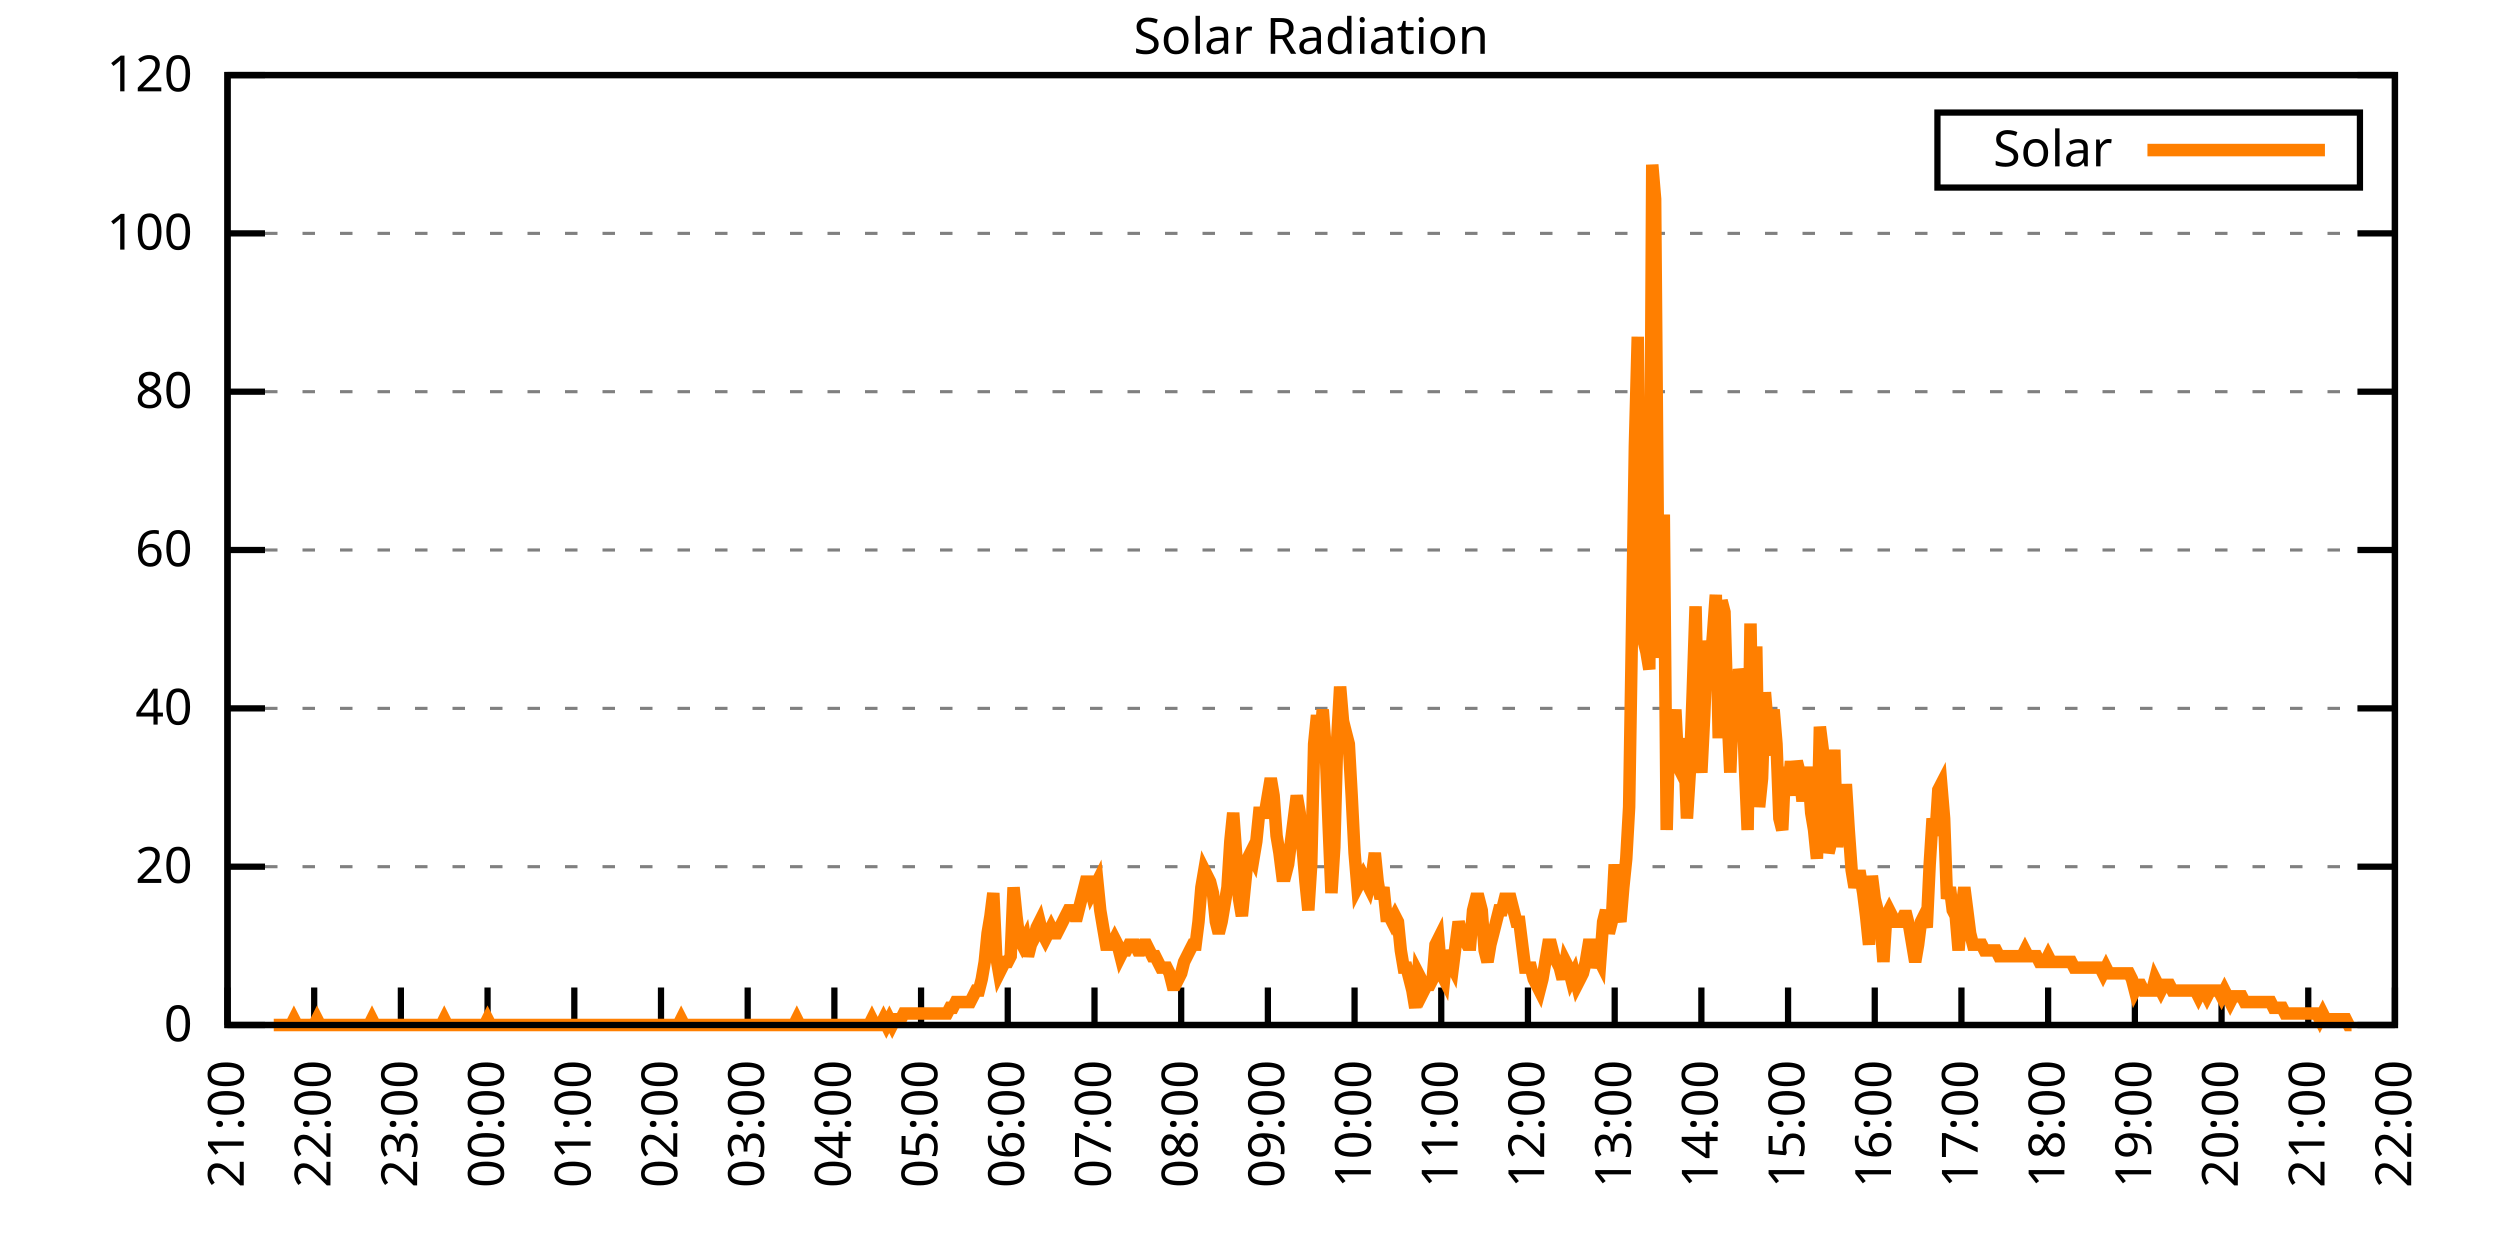
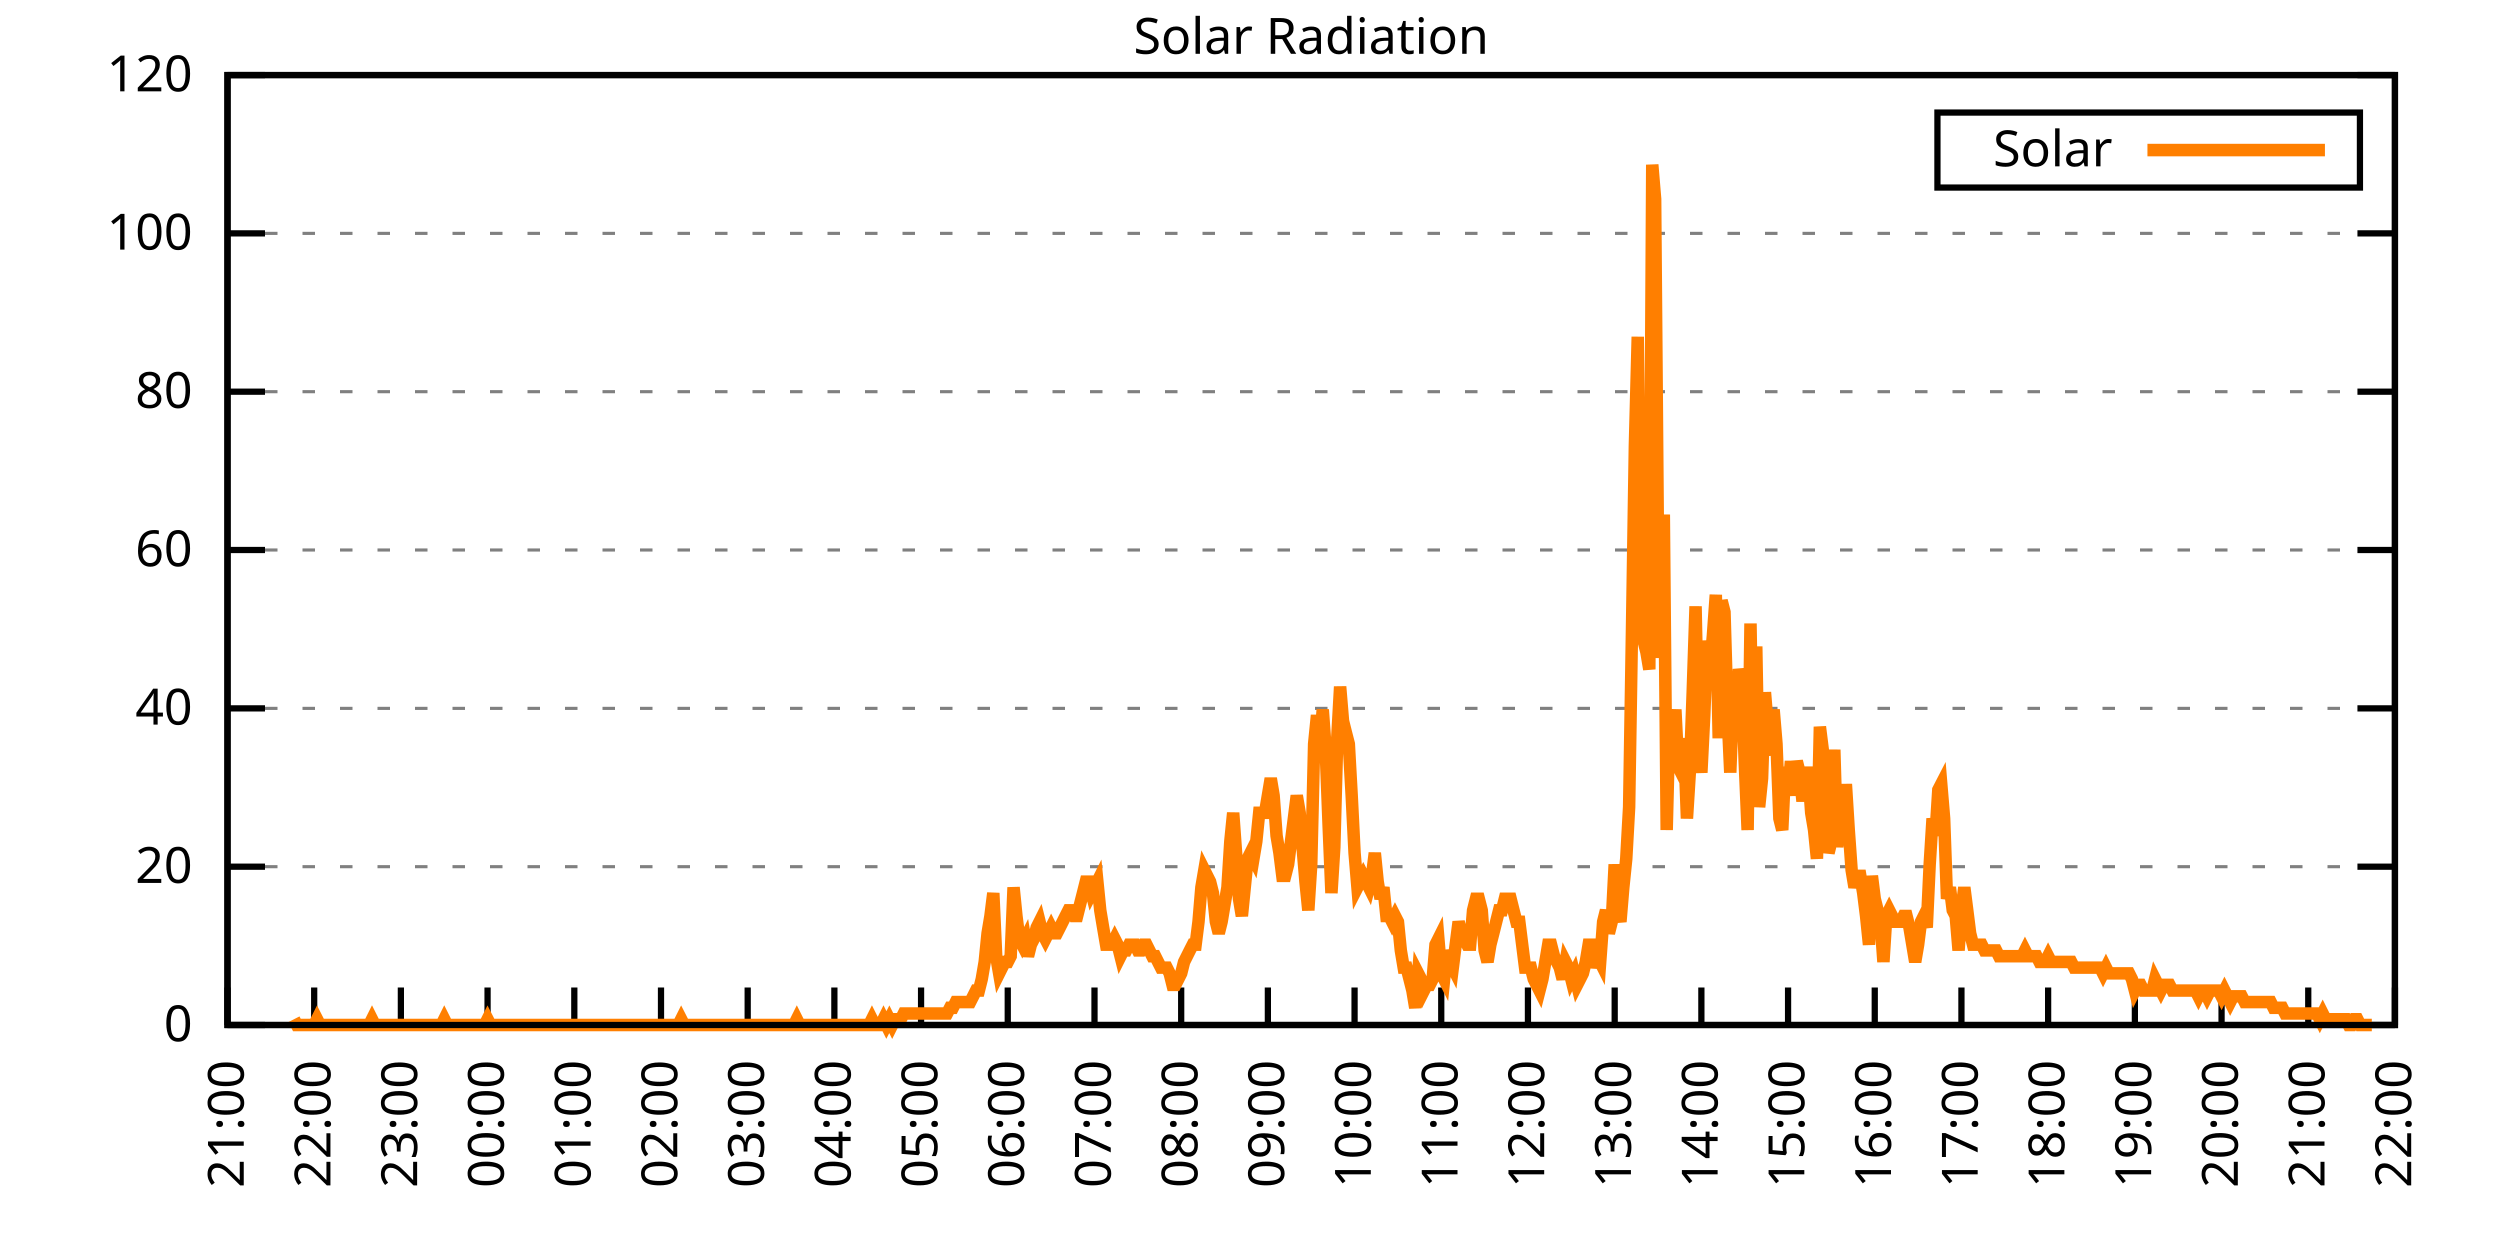
<svg xmlns="http://www.w3.org/2000/svg" xmlns:xlink="http://www.w3.org/1999/xlink" width="400" height="200" viewBox="0 0 400 200">
  <g id="gnuplot_canvas">
    <rect x="0" y="0" width="400" height="200" fill="none" />
    <defs>
      <circle id="gpDot" r="0.5" stroke-width="0.5" stroke="currentColor" />
      <path id="gpPt0" stroke-width="0.333" stroke="currentColor" d="M-1,0 h2 M0,-1 v2" />
      <path id="gpPt1" stroke-width="0.333" stroke="currentColor" d="M-1,-1 L1,1 M1,-1 L-1,1" />
      <path id="gpPt2" stroke-width="0.333" stroke="currentColor" d="M-1,0 L1,0 M0,-1 L0,1 M-1,-1 L1,1 M-1,1 L1,-1" />
      <rect id="gpPt3" stroke-width="0.333" stroke="currentColor" x="-1" y="-1" width="2" height="2" />
      <rect id="gpPt4" stroke-width="0.333" stroke="currentColor" fill="currentColor" x="-1" y="-1" width="2" height="2" />
      <circle id="gpPt5" stroke-width="0.333" stroke="currentColor" cx="0" cy="0" r="1" />
      <use xlink:href="#gpPt5" id="gpPt6" fill="currentColor" stroke="none" />
      <path id="gpPt7" stroke-width="0.333" stroke="currentColor" d="M0,-1.33 L-1.33,0.67 L1.33,0.67 z" />
      <use xlink:href="#gpPt7" id="gpPt8" fill="currentColor" stroke="none" />
      <use xlink:href="#gpPt7" id="gpPt9" stroke="currentColor" transform="rotate(180)" />
      <use xlink:href="#gpPt9" id="gpPt10" fill="currentColor" stroke="none" />
      <use xlink:href="#gpPt3" id="gpPt11" stroke="currentColor" transform="rotate(45)" />
      <use xlink:href="#gpPt11" id="gpPt12" fill="currentColor" stroke="none" />
      <path id="gpPt13" stroke-width="0.333" stroke="currentColor" d="M0,1.330 L1.265,0.411 L0.782,-1.067 L-0.782,-1.076 L-1.265,0.411 z" />
      <use xlink:href="#gpPt13" id="gpPt14" fill="currentColor" stroke="none" />
      <filter id="textbox" filterUnits="objectBoundingBox" x="0" y="0" height="1" width="1">
        <feFlood flood-color="white" flood-opacity="1" result="bgnd" />
        <feComposite in="SourceGraphic" in2="bgnd" operator="atop" />
      </filter>
      <filter id="greybox" filterUnits="objectBoundingBox" x="0" y="0" height="1" width="1">
        <feFlood flood-color="lightgrey" flood-opacity="1" result="grey" />
        <feComposite in="SourceGraphic" in2="grey" operator="atop" />
      </filter>
    </defs>
    <g fill="none" color="white" stroke="currentColor" stroke-width="1.00" stroke-linecap="butt" stroke-linejoin="miter">
</g>
    <g fill="none" color="black" stroke="currentColor" stroke-width="1.00" stroke-linecap="butt" stroke-linejoin="miter">
      <g stroke="none" shape-rendering="crispEdges">
        <polygon fill="rgb(255, 255, 255)" points="36.40,164.00 383.18,164.00 383.18,12.02 36.40,12.02 " />
      </g>
    </g>
    <g fill="none" color="black" stroke="currentColor" stroke-width="1.00" stroke-linecap="butt" stroke-linejoin="miter">
</g>
    <g fill="none" color="black" stroke="black" stroke-width="0.50" stroke-linecap="butt" stroke-linejoin="miter">
</g>
    <g fill="none" color="gray" stroke="currentColor" stroke-width="0.50" stroke-linecap="butt" stroke-linejoin="miter">
      <path stroke="gray" stroke-dasharray="2,4" class="gridline" d="M36.40,164.00 L383.19,164.00  " />
    </g>
    <g fill="none" color="gray" stroke="gray" stroke-width="1.00" stroke-linecap="butt" stroke-linejoin="miter">
</g>
    <g fill="none" color="black" stroke="currentColor" stroke-width="1.00" stroke-linecap="butt" stroke-linejoin="miter">
      <path stroke="black" d="M36.40,164.00 L42.40,164.00 M383.19,164.00 L377.19,164.00  " />
      <g transform="translate(30.80,166.60)" stroke="none" fill="black" font-family="Sans" font-size="8.00" text-anchor="end">
        <text>
          <tspan font-family="Sans"> 0</tspan>
        </text>
      </g>
    </g>
    <g fill="none" color="black" stroke="currentColor" stroke-width="1.00" stroke-linecap="butt" stroke-linejoin="miter">
</g>
    <g fill="none" color="black" stroke="black" stroke-width="0.50" stroke-linecap="butt" stroke-linejoin="miter">
</g>
    <g fill="none" color="gray" stroke="currentColor" stroke-width="0.50" stroke-linecap="butt" stroke-linejoin="miter">
      <path stroke="gray" stroke-dasharray="2,4" class="gridline" d="M36.40,138.67 L383.19,138.67  " />
    </g>
    <g fill="none" color="gray" stroke="gray" stroke-width="1.00" stroke-linecap="butt" stroke-linejoin="miter">
</g>
    <g fill="none" color="black" stroke="currentColor" stroke-width="1.00" stroke-linecap="butt" stroke-linejoin="miter">
      <path stroke="black" d="M36.40,138.67 L42.40,138.67 M383.19,138.67 L377.19,138.67  " />
      <g transform="translate(30.80,141.27)" stroke="none" fill="black" font-family="Sans" font-size="8.00" text-anchor="end">
        <text>
          <tspan font-family="Sans"> 20</tspan>
        </text>
      </g>
    </g>
    <g fill="none" color="black" stroke="currentColor" stroke-width="1.00" stroke-linecap="butt" stroke-linejoin="miter">
</g>
    <g fill="none" color="black" stroke="black" stroke-width="0.50" stroke-linecap="butt" stroke-linejoin="miter">
</g>
    <g fill="none" color="gray" stroke="currentColor" stroke-width="0.50" stroke-linecap="butt" stroke-linejoin="miter">
      <path stroke="gray" stroke-dasharray="2,4" class="gridline" d="M36.40,113.34 L383.19,113.34  " />
    </g>
    <g fill="none" color="gray" stroke="gray" stroke-width="1.00" stroke-linecap="butt" stroke-linejoin="miter">
</g>
    <g fill="none" color="black" stroke="currentColor" stroke-width="1.00" stroke-linecap="butt" stroke-linejoin="miter">
      <path stroke="black" d="M36.40,113.34 L42.40,113.34 M383.19,113.34 L377.19,113.34  " />
      <g transform="translate(30.80,115.94)" stroke="none" fill="black" font-family="Sans" font-size="8.00" text-anchor="end">
        <text>
          <tspan font-family="Sans"> 40</tspan>
        </text>
      </g>
    </g>
    <g fill="none" color="black" stroke="currentColor" stroke-width="1.00" stroke-linecap="butt" stroke-linejoin="miter">
</g>
    <g fill="none" color="black" stroke="black" stroke-width="0.50" stroke-linecap="butt" stroke-linejoin="miter">
</g>
    <g fill="none" color="gray" stroke="currentColor" stroke-width="0.50" stroke-linecap="butt" stroke-linejoin="miter">
      <path stroke="gray" stroke-dasharray="2,4" class="gridline" d="M36.40,88.00 L383.19,88.00  " />
    </g>
    <g fill="none" color="gray" stroke="gray" stroke-width="1.00" stroke-linecap="butt" stroke-linejoin="miter">
</g>
    <g fill="none" color="black" stroke="currentColor" stroke-width="1.00" stroke-linecap="butt" stroke-linejoin="miter">
      <path stroke="black" d="M36.40,88.00 L42.40,88.00 M383.19,88.00 L377.19,88.00  " />
      <g transform="translate(30.80,90.60)" stroke="none" fill="black" font-family="Sans" font-size="8.00" text-anchor="end">
        <text>
          <tspan font-family="Sans"> 60</tspan>
        </text>
      </g>
    </g>
    <g fill="none" color="black" stroke="currentColor" stroke-width="1.00" stroke-linecap="butt" stroke-linejoin="miter">
</g>
    <g fill="none" color="black" stroke="black" stroke-width="0.50" stroke-linecap="butt" stroke-linejoin="miter">
</g>
    <g fill="none" color="gray" stroke="currentColor" stroke-width="0.50" stroke-linecap="butt" stroke-linejoin="miter">
      <path stroke="gray" stroke-dasharray="2,4" class="gridline" d="M36.40,62.67 L383.19,62.67  " />
    </g>
    <g fill="none" color="gray" stroke="gray" stroke-width="1.00" stroke-linecap="butt" stroke-linejoin="miter">
</g>
    <g fill="none" color="black" stroke="currentColor" stroke-width="1.00" stroke-linecap="butt" stroke-linejoin="miter">
      <path stroke="black" d="M36.40,62.67 L42.40,62.67 M383.19,62.67 L377.19,62.67  " />
      <g transform="translate(30.80,65.27)" stroke="none" fill="black" font-family="Sans" font-size="8.00" text-anchor="end">
        <text>
          <tspan font-family="Sans"> 80</tspan>
        </text>
      </g>
    </g>
    <g fill="none" color="black" stroke="currentColor" stroke-width="1.00" stroke-linecap="butt" stroke-linejoin="miter">
</g>
    <g fill="none" color="black" stroke="black" stroke-width="0.50" stroke-linecap="butt" stroke-linejoin="miter">
</g>
    <g fill="none" color="gray" stroke="currentColor" stroke-width="0.50" stroke-linecap="butt" stroke-linejoin="miter">
      <path stroke="gray" stroke-dasharray="2,4" class="gridline" d="M36.40,37.34 L383.19,37.34  " />
    </g>
    <g fill="none" color="gray" stroke="gray" stroke-width="1.00" stroke-linecap="butt" stroke-linejoin="miter">
</g>
    <g fill="none" color="black" stroke="currentColor" stroke-width="1.00" stroke-linecap="butt" stroke-linejoin="miter">
      <path stroke="black" d="M36.40,37.34 L42.40,37.34 M383.19,37.34 L377.19,37.34  " />
      <g transform="translate(30.80,39.94)" stroke="none" fill="black" font-family="Sans" font-size="8.00" text-anchor="end">
        <text>
          <tspan font-family="Sans"> 100</tspan>
        </text>
      </g>
    </g>
    <g fill="none" color="black" stroke="currentColor" stroke-width="1.00" stroke-linecap="butt" stroke-linejoin="miter">
</g>
    <g fill="none" color="black" stroke="black" stroke-width="0.50" stroke-linecap="butt" stroke-linejoin="miter">
</g>
    <g fill="none" color="gray" stroke="currentColor" stroke-width="0.50" stroke-linecap="butt" stroke-linejoin="miter">
      <path stroke="gray" stroke-dasharray="2,4" class="gridline" d="M36.40,12.01 L383.19,12.01  " />
    </g>
    <g fill="none" color="gray" stroke="gray" stroke-width="1.00" stroke-linecap="butt" stroke-linejoin="miter">
</g>
    <g fill="none" color="black" stroke="currentColor" stroke-width="1.00" stroke-linecap="butt" stroke-linejoin="miter">
      <path stroke="black" d="M36.40,12.01 L42.40,12.01 M383.19,12.01 L377.19,12.01  " />
      <g transform="translate(30.80,14.61)" stroke="none" fill="black" font-family="Sans" font-size="8.00" text-anchor="end">
        <text>
          <tspan font-family="Sans"> 120</tspan>
        </text>
      </g>
    </g>
    <g fill="none" color="black" stroke="currentColor" stroke-width="1.00" stroke-linecap="butt" stroke-linejoin="miter">
      <path stroke="black" d="M36.40,164.00 L36.40,158.00  " />
      <g transform="translate(39.00,169.60) rotate(270.00)" stroke="none" fill="black" font-family="Sans" font-size="8.00" text-anchor="end">
        <text>
          <tspan font-family="Sans">21:00</tspan>
        </text>
      </g>
    </g>
    <g fill="none" color="black" stroke="currentColor" stroke-width="1.00" stroke-linecap="butt" stroke-linejoin="miter">
      <path stroke="black" d="M50.27,164.00 L50.27,158.00  " />
      <g transform="translate(52.87,169.60) rotate(270.00)" stroke="none" fill="black" font-family="Sans" font-size="8.00" text-anchor="end">
        <text>
          <tspan font-family="Sans">22:00</tspan>
        </text>
      </g>
    </g>
    <g fill="none" color="black" stroke="currentColor" stroke-width="1.00" stroke-linecap="butt" stroke-linejoin="miter">
      <path stroke="black" d="M64.14,164.00 L64.14,158.00  " />
      <g transform="translate(66.74,169.60) rotate(270.00)" stroke="none" fill="black" font-family="Sans" font-size="8.00" text-anchor="end">
        <text>
          <tspan font-family="Sans">23:00</tspan>
        </text>
      </g>
    </g>
    <g fill="none" color="black" stroke="currentColor" stroke-width="1.00" stroke-linecap="butt" stroke-linejoin="miter">
      <path stroke="black" d="M78.01,164.00 L78.01,158.00  " />
      <g transform="translate(80.61,169.60) rotate(270.00)" stroke="none" fill="black" font-family="Sans" font-size="8.00" text-anchor="end">
        <text>
          <tspan font-family="Sans">00:00</tspan>
        </text>
      </g>
    </g>
    <g fill="none" color="black" stroke="currentColor" stroke-width="1.00" stroke-linecap="butt" stroke-linejoin="miter">
      <path stroke="black" d="M91.89,164.00 L91.89,158.00  " />
      <g transform="translate(94.49,169.60) rotate(270.00)" stroke="none" fill="black" font-family="Sans" font-size="8.00" text-anchor="end">
        <text>
          <tspan font-family="Sans">01:00</tspan>
        </text>
      </g>
    </g>
    <g fill="none" color="black" stroke="currentColor" stroke-width="1.00" stroke-linecap="butt" stroke-linejoin="miter">
      <path stroke="black" d="M105.76,164.00 L105.76,158.00  " />
      <g transform="translate(108.36,169.60) rotate(270.00)" stroke="none" fill="black" font-family="Sans" font-size="8.00" text-anchor="end">
        <text>
          <tspan font-family="Sans">02:00</tspan>
        </text>
      </g>
    </g>
    <g fill="none" color="black" stroke="currentColor" stroke-width="1.00" stroke-linecap="butt" stroke-linejoin="miter">
      <path stroke="black" d="M119.63,164.00 L119.63,158.00  " />
      <g transform="translate(122.23,169.60) rotate(270.00)" stroke="none" fill="black" font-family="Sans" font-size="8.00" text-anchor="end">
        <text>
          <tspan font-family="Sans">03:00</tspan>
        </text>
      </g>
    </g>
    <g fill="none" color="black" stroke="currentColor" stroke-width="1.00" stroke-linecap="butt" stroke-linejoin="miter">
      <path stroke="black" d="M133.50,164.00 L133.50,158.00  " />
      <g transform="translate(136.10,169.60) rotate(270.00)" stroke="none" fill="black" font-family="Sans" font-size="8.00" text-anchor="end">
        <text>
          <tspan font-family="Sans">04:00</tspan>
        </text>
      </g>
    </g>
    <g fill="none" color="black" stroke="currentColor" stroke-width="1.00" stroke-linecap="butt" stroke-linejoin="miter">
      <path stroke="black" d="M147.37,164.00 L147.37,158.00  " />
      <g transform="translate(149.97,169.60) rotate(270.00)" stroke="none" fill="black" font-family="Sans" font-size="8.00" text-anchor="end">
        <text>
          <tspan font-family="Sans">05:00</tspan>
        </text>
      </g>
    </g>
    <g fill="none" color="black" stroke="currentColor" stroke-width="1.00" stroke-linecap="butt" stroke-linejoin="miter">
      <path stroke="black" d="M161.24,164.00 L161.24,158.00  " />
      <g transform="translate(163.84,169.60) rotate(270.00)" stroke="none" fill="black" font-family="Sans" font-size="8.00" text-anchor="end">
        <text>
          <tspan font-family="Sans">06:00</tspan>
        </text>
      </g>
    </g>
    <g fill="none" color="black" stroke="currentColor" stroke-width="1.00" stroke-linecap="butt" stroke-linejoin="miter">
      <path stroke="black" d="M175.12,164.00 L175.12,158.00  " />
      <g transform="translate(177.72,169.60) rotate(270.00)" stroke="none" fill="black" font-family="Sans" font-size="8.00" text-anchor="end">
        <text>
          <tspan font-family="Sans">07:00</tspan>
        </text>
      </g>
    </g>
    <g fill="none" color="black" stroke="currentColor" stroke-width="1.00" stroke-linecap="butt" stroke-linejoin="miter">
      <path stroke="black" d="M188.99,164.00 L188.99,158.00  " />
      <g transform="translate(191.59,169.60) rotate(270.00)" stroke="none" fill="black" font-family="Sans" font-size="8.00" text-anchor="end">
        <text>
          <tspan font-family="Sans">08:00</tspan>
        </text>
      </g>
    </g>
    <g fill="none" color="black" stroke="currentColor" stroke-width="1.00" stroke-linecap="butt" stroke-linejoin="miter">
      <path stroke="black" d="M202.86,164.00 L202.86,158.00  " />
      <g transform="translate(205.46,169.60) rotate(270.00)" stroke="none" fill="black" font-family="Sans" font-size="8.00" text-anchor="end">
        <text>
          <tspan font-family="Sans">09:00</tspan>
        </text>
      </g>
    </g>
    <g fill="none" color="black" stroke="currentColor" stroke-width="1.00" stroke-linecap="butt" stroke-linejoin="miter">
      <path stroke="black" d="M216.73,164.00 L216.73,158.00  " />
      <g transform="translate(219.33,169.60) rotate(270.00)" stroke="none" fill="black" font-family="Sans" font-size="8.00" text-anchor="end">
        <text>
          <tspan font-family="Sans">10:00</tspan>
        </text>
      </g>
    </g>
    <g fill="none" color="black" stroke="currentColor" stroke-width="1.00" stroke-linecap="butt" stroke-linejoin="miter">
      <path stroke="black" d="M230.60,164.00 L230.60,158.00  " />
      <g transform="translate(233.20,169.60) rotate(270.00)" stroke="none" fill="black" font-family="Sans" font-size="8.00" text-anchor="end">
        <text>
          <tspan font-family="Sans">11:00</tspan>
        </text>
      </g>
    </g>
    <g fill="none" color="black" stroke="currentColor" stroke-width="1.00" stroke-linecap="butt" stroke-linejoin="miter">
      <path stroke="black" d="M244.47,164.00 L244.47,158.00  " />
      <g transform="translate(247.07,169.60) rotate(270.00)" stroke="none" fill="black" font-family="Sans" font-size="8.00" text-anchor="end">
        <text>
          <tspan font-family="Sans">12:00</tspan>
        </text>
      </g>
    </g>
    <g fill="none" color="black" stroke="currentColor" stroke-width="1.00" stroke-linecap="butt" stroke-linejoin="miter">
      <path stroke="black" d="M258.35,164.00 L258.35,158.00  " />
      <g transform="translate(260.95,169.60) rotate(270.00)" stroke="none" fill="black" font-family="Sans" font-size="8.00" text-anchor="end">
        <text>
          <tspan font-family="Sans">13:00</tspan>
        </text>
      </g>
    </g>
    <g fill="none" color="black" stroke="currentColor" stroke-width="1.00" stroke-linecap="butt" stroke-linejoin="miter">
      <path stroke="black" d="M272.22,164.00 L272.22,158.00  " />
      <g transform="translate(274.82,169.60) rotate(270.00)" stroke="none" fill="black" font-family="Sans" font-size="8.00" text-anchor="end">
        <text>
          <tspan font-family="Sans">14:00</tspan>
        </text>
      </g>
    </g>
    <g fill="none" color="black" stroke="currentColor" stroke-width="1.00" stroke-linecap="butt" stroke-linejoin="miter">
      <path stroke="black" d="M286.09,164.00 L286.09,158.00  " />
      <g transform="translate(288.69,169.60) rotate(270.00)" stroke="none" fill="black" font-family="Sans" font-size="8.00" text-anchor="end">
        <text>
          <tspan font-family="Sans">15:00</tspan>
        </text>
      </g>
    </g>
    <g fill="none" color="black" stroke="currentColor" stroke-width="1.00" stroke-linecap="butt" stroke-linejoin="miter">
      <path stroke="black" d="M299.96,164.00 L299.96,158.00  " />
      <g transform="translate(302.56,169.60) rotate(270.00)" stroke="none" fill="black" font-family="Sans" font-size="8.00" text-anchor="end">
        <text>
          <tspan font-family="Sans">16:00</tspan>
        </text>
      </g>
    </g>
    <g fill="none" color="black" stroke="currentColor" stroke-width="1.00" stroke-linecap="butt" stroke-linejoin="miter">
      <path stroke="black" d="M313.83,164.00 L313.83,158.00  " />
      <g transform="translate(316.43,169.60) rotate(270.00)" stroke="none" fill="black" font-family="Sans" font-size="8.00" text-anchor="end">
        <text>
          <tspan font-family="Sans">17:00</tspan>
        </text>
      </g>
    </g>
    <g fill="none" color="black" stroke="currentColor" stroke-width="1.00" stroke-linecap="butt" stroke-linejoin="miter">
      <path stroke="black" d="M327.70,164.00 L327.70,158.00  " />
      <g transform="translate(330.30,169.60) rotate(270.00)" stroke="none" fill="black" font-family="Sans" font-size="8.00" text-anchor="end">
        <text>
          <tspan font-family="Sans">18:00</tspan>
        </text>
      </g>
    </g>
    <g fill="none" color="black" stroke="currentColor" stroke-width="1.00" stroke-linecap="butt" stroke-linejoin="miter">
      <path stroke="black" d="M341.58,164.00 L341.58,158.00  " />
      <g transform="translate(344.18,169.60) rotate(270.00)" stroke="none" fill="black" font-family="Sans" font-size="8.00" text-anchor="end">
        <text>
          <tspan font-family="Sans">19:00</tspan>
        </text>
      </g>
    </g>
    <g fill="none" color="black" stroke="currentColor" stroke-width="1.00" stroke-linecap="butt" stroke-linejoin="miter">
      <path stroke="black" d="M355.45,164.00 L355.45,158.00  " />
      <g transform="translate(358.05,169.60) rotate(270.00)" stroke="none" fill="black" font-family="Sans" font-size="8.00" text-anchor="end">
        <text>
          <tspan font-family="Sans">20:00</tspan>
        </text>
      </g>
    </g>
    <g fill="none" color="black" stroke="currentColor" stroke-width="1.00" stroke-linecap="butt" stroke-linejoin="miter">
      <path stroke="black" d="M369.32,164.00 L369.32,158.00  " />
      <g transform="translate(371.92,169.60) rotate(270.00)" stroke="none" fill="black" font-family="Sans" font-size="8.00" text-anchor="end">
        <text>
          <tspan font-family="Sans">21:00</tspan>
        </text>
      </g>
    </g>
    <g fill="none" color="black" stroke="currentColor" stroke-width="1.00" stroke-linecap="butt" stroke-linejoin="miter">
      <path stroke="black" d="M383.19,164.00 L383.19,158.00  " />
      <g transform="translate(385.79,169.60) rotate(270.00)" stroke="none" fill="black" font-family="Sans" font-size="8.00" text-anchor="end">
        <text>
          <tspan font-family="Sans">22:00</tspan>
        </text>
      </g>
    </g>
    <g fill="none" color="black" stroke="currentColor" stroke-width="1.00" stroke-linecap="butt" stroke-linejoin="miter">
</g>
    <g fill="none" color="black" stroke="currentColor" stroke-width="1.00" stroke-linecap="butt" stroke-linejoin="miter">
      <path stroke="black" d="M36.40,12.01 L36.40,164.00 L383.19,164.00 L383.19,12.01 L36.40,12.01 Z  " />
    </g>
    <g fill="none" color="black" stroke="currentColor" stroke-width="1.00" stroke-linecap="butt" stroke-linejoin="miter">
</g>
    <g fill="none" color="black" stroke="currentColor" stroke-width="1.00" stroke-linecap="butt" stroke-linejoin="miter">
      <path stroke="black" d="M309.99,30.01 L309.99,18.01 L377.59,18.01 L377.59,30.01 L309.99,30.01 Z  " />
    </g>
    <g id="Solar_Radiation_plot_1">
      <g fill="none" color="white" stroke="black" stroke-width="2.00" stroke-linecap="butt" stroke-linejoin="miter">
</g>
      <g fill="none" color="black" stroke="currentColor" stroke-width="2.00" stroke-linecap="butt" stroke-linejoin="miter">
        <g transform="translate(337.99,26.61)" stroke="none" fill="black" font-family="Sans" font-size="8.00" text-anchor="end">
          <text>
            <tspan font-family="Sans">Solar</tspan>
          </text>
        </g>
      </g>
      <g fill="none" color="black" stroke="currentColor" stroke-width="2.00" stroke-linecap="butt" stroke-linejoin="miter">
-         <path stroke="rgb(255, 127,   0)" d="M343.59,24.01 L371.99,24.01 M43.80,164.00 L44.26,164.00 L44.72,164.00 L45.19,164.00 L45.65,164.00 L46.11,164.00   L46.57,164.00 L47.03,163.08 L47.50,164.00 L47.96,164.00 L48.42,164.00 L48.88,164.00 L49.35,164.00 L49.81,164.00   L50.27,164.00 L50.73,163.08 L51.20,164.00 L51.66,164.00 L52.12,164.00 L52.58,164.00 L53.05,164.00 L53.51,164.00   L53.97,164.00 L54.43,164.00 L54.90,164.00 L55.36,164.00 L55.82,164.00 L56.28,164.00 L56.75,164.00 L57.21,164.00   L57.67,164.00 L58.13,164.00 L58.59,164.00 L59.06,164.00 L59.52,163.08 L59.98,164.00 L60.44,164.00 L60.91,164.00   L61.37,164.00 L61.83,164.00 L62.29,164.00 L62.76,164.00 L63.22,164.00 L63.68,164.00 L64.14,164.00 L64.61,164.00   L65.07,164.00 L65.53,164.00 L65.99,164.00 L66.46,164.00 L66.92,164.00 L67.38,164.00 L67.84,164.00 L68.30,164.00   L68.77,164.00 L69.23,164.00 L69.69,164.00 L70.15,164.00 L70.62,164.00 L71.08,163.08 L71.54,164.00 L72.00,164.00   L72.47,164.00 L72.93,164.00 L73.39,164.00 L73.85,164.00 L74.32,164.00 L74.78,164.00 L75.24,164.00 L75.70,164.00   L76.17,164.00 L76.63,164.00 L77.09,164.00 L77.55,164.00 L78.01,163.08 L78.48,164.00 L78.94,164.00 L79.40,164.00   L79.86,164.00 L80.33,164.00 L80.79,164.00 L81.25,164.00 L81.71,164.00 L82.18,164.00 L82.64,164.00 L83.10,164.00   L83.56,164.00 L84.03,164.00 L84.49,164.00 L84.95,164.00 L85.41,164.00 L85.88,164.00 L86.34,164.00 L86.80,164.00   L87.26,164.00 L87.72,164.00 L88.19,164.00 L88.65,164.00 L89.11,164.00 L89.57,164.00 L90.04,164.00 L90.50,164.00   L90.96,164.00 L91.42,164.00 L91.89,164.00 L92.35,164.00 L92.81,164.00 L93.27,164.00 L93.74,164.00 L94.20,164.00   L94.66,164.00 L95.12,164.00 L95.59,164.00 L96.05,164.00 L96.51,164.00 L96.97,164.00 L97.44,164.00 L97.90,164.00   L98.36,164.00 L98.82,164.00 L99.28,164.00 L99.75,164.00 L100.21,164.00 L100.67,164.00 L101.13,164.00 L101.60,164.00   L102.06,164.00 L102.52,164.00 L102.98,164.00 L103.45,164.00 L103.91,164.00 L104.37,164.00 L104.83,164.00 L105.30,164.00   L105.76,164.00 L106.22,164.00 L106.68,164.00 L107.15,164.00 L107.61,164.00 L108.07,164.00 L108.53,164.00 L108.99,163.08   L109.46,164.00 L109.92,164.00 L110.38,164.00 L110.84,164.00 L111.31,164.00 L111.77,164.00 L112.23,164.00 L112.69,164.00   L113.16,164.00 L113.62,164.00 L114.08,164.00 L114.54,164.00 L115.01,164.00 L115.47,164.00 L115.93,164.00 L116.39,164.00   L116.86,164.00 L117.32,164.00 L117.78,164.00 L118.24,164.00 L118.70,164.00 L119.17,164.00 L119.63,164.00 L120.09,164.00   L120.55,164.00 L121.02,164.00 L121.48,164.00 L121.94,164.00 L122.40,164.00 L122.87,164.00 L123.33,164.00 L123.79,164.00   L124.25,164.00 L124.72,164.00 L125.18,164.00 L125.64,164.00 L126.10,164.00 L126.57,164.00 L127.03,164.00 L127.49,163.08   L127.95,164.00 L128.41,164.00 L128.88,164.00 L129.34,164.00 L129.80,164.00 L130.26,164.00 L130.73,164.00 L131.19,164.00   L131.65,164.00 L132.11,164.00 L132.58,164.00 L133.04,164.00 L133.50,164.00 L133.96,164.00 L134.43,164.00 L134.89,164.00   L135.35,164.00 L135.81,164.00 L136.28,164.00 L136.74,164.00 L137.20,164.00 L137.66,164.00 L138.13,164.00 L138.59,164.00   L139.05,164.00 L139.51,163.08 L139.97,164.00 L140.44,164.00 L140.90,164.00 L141.36,163.08 L141.82,164.00 L142.29,163.08   L142.75,164.00 L143.21,163.08 L143.67,163.08 L144.14,163.08 L144.60,162.16 L145.06,162.16 L145.52,162.16 L145.99,162.16   L146.45,162.16 L146.91,162.16 L147.37,162.16 L147.84,162.16 L148.30,162.16 L148.76,162.16 L149.22,162.16 L149.68,162.16   L150.15,162.16 L150.61,162.16 L151.07,162.16 L151.53,162.16 L152.00,161.25 L152.46,161.25 L152.92,160.33 L153.38,160.33   L153.85,160.33 L154.31,160.33 L154.77,160.33 L155.23,160.33 L155.70,159.41 L156.16,158.49 L156.62,158.49 L157.08,156.66   L157.55,153.91 L158.01,149.32 L158.47,146.56 L158.93,142.89 L159.39,152.99 L159.86,155.74 L160.32,154.82 L160.78,153.91   L161.24,153.91 L161.71,152.99 L162.17,141.98 L162.63,146.56 L163.09,150.23 L163.56,151.15 L164.02,150.23 L164.48,152.99   L164.94,151.15 L165.41,150.23 L165.87,148.40 L166.33,147.48 L166.79,149.32 L167.26,150.23 L167.72,149.32 L168.18,148.40   L168.64,149.32 L169.10,149.32 L169.57,148.40 L170.03,147.48 L170.49,146.56 L170.95,145.65 L171.42,145.65 L171.88,146.56   L172.34,146.56 L172.80,144.73 L173.27,142.89 L173.73,141.06 L174.19,141.06 L174.65,142.89 L175.12,141.98 L175.58,141.06   L176.04,145.65 L176.50,148.40 L176.97,151.15 L177.43,151.15 L177.89,151.15 L178.35,150.23 L178.82,151.15 L179.28,152.99   L179.74,152.07 L180.20,152.07 L180.66,151.15 L181.13,151.15 L181.59,151.15 L182.05,152.07 L182.51,152.07 L182.98,151.15   L183.44,151.15 L183.90,152.07 L184.36,152.99 L184.83,152.99 L185.29,153.91 L185.75,154.82 L186.21,154.82 L186.68,154.82   L187.14,155.74 L187.60,157.58 L188.06,157.58 L188.53,156.66 L188.99,155.74 L189.45,153.91 L189.91,152.99 L190.37,152.07   L190.84,151.15 L191.30,151.15 L191.76,147.48 L192.22,141.98 L192.69,139.22 L193.15,140.14 L193.61,141.06 L194.07,142.89   L194.54,147.48 L195.00,149.32 L195.46,147.48 L195.92,144.73 L196.39,141.98 L196.85,134.63 L197.31,130.05 L197.77,136.47   L198.24,143.81 L198.70,146.56 L199.16,141.98 L199.62,137.39 L200.08,136.47 L200.55,137.39 L201.01,134.63 L201.47,130.05   L201.93,130.05 L202.40,130.05 L202.86,127.29 L203.32,124.54 L203.78,127.29 L204.25,133.72 L204.71,136.47 L205.17,140.14   L205.63,140.14 L206.10,138.30 L206.56,134.63 L207.02,130.96 L207.48,127.29 L207.95,130.05 L208.41,135.55 L208.87,141.06   L209.33,145.65 L209.80,138.30 L210.26,119.03 L210.72,114.44 L211.18,119.03 L211.64,113.53 L212.11,119.95 L212.57,131.88   L213.03,142.89 L213.49,135.55 L213.96,118.12 L214.42,109.86 L214.88,115.36 L215.34,117.20 L215.81,119.03 L216.27,127.29   L216.73,136.47 L217.19,141.98 L217.66,141.06 L218.12,140.14 L218.58,141.06 L219.04,141.98 L219.51,140.14 L219.97,136.47   L220.43,141.06 L220.89,143.81 L221.35,141.98 L221.82,146.56 L222.28,146.56 L222.74,147.48 L223.20,146.56 L223.67,147.48   L224.13,152.07 L224.59,154.82 L225.05,154.82 L225.52,156.66 L225.98,158.49 L226.44,161.25 L226.90,155.74 L227.37,156.66   L227.83,158.49 L228.29,157.58 L228.75,157.58 L229.22,156.66 L229.68,151.15 L230.14,150.23 L230.60,155.74 L231.06,156.66   L231.53,152.07 L231.99,153.91 L232.45,154.82 L232.91,151.15 L233.38,147.48 L233.84,149.32 L234.30,150.23 L234.76,151.15   L235.23,151.15 L235.69,145.65 L236.15,143.81 L236.61,143.81 L237.08,145.65 L237.54,152.07 L238.00,153.91 L238.46,151.15   L238.93,149.32 L239.39,147.48 L239.85,145.65 L240.31,145.65 L240.77,143.81 L241.24,143.81 L241.70,143.81 L242.16,145.65   L242.62,147.48 L243.09,147.48 L243.55,151.15 L244.01,154.82 L244.47,154.82 L244.94,154.82 L245.40,156.66 L245.86,157.58   L246.32,158.49 L246.79,156.66 L247.25,153.91 L247.71,151.15 L248.17,151.15 L248.64,152.99 L249.10,153.91 L249.56,154.82   L250.02,156.66 L250.49,153.91 L250.95,154.82 L251.41,156.66 L251.87,155.74 L252.33,157.58 L252.80,156.66 L253.26,155.74   L253.72,153.91 L254.18,151.15 L254.65,151.15 L255.11,154.82 L255.57,152.99 L256.03,153.91 L256.50,147.48 L256.96,145.65   L257.42,149.32 L257.88,147.48 L258.35,138.30 L258.81,145.65 L259.27,147.48 L259.73,141.98 L260.20,137.39 L260.66,129.13   L261.12,100.68 L261.58,71.31 L262.04,53.88 L262.51,97.93 L262.97,102.51 L263.43,104.35 L263.89,107.10 L264.36,26.35   L264.82,31.85 L265.28,87.83 L265.74,105.27 L266.21,82.33 L266.67,132.80 L267.13,114.44 L267.59,118.12 L268.06,113.53   L268.52,122.70 L268.98,123.62 L269.44,118.12 L269.91,130.96 L270.37,123.62 L270.83,110.77 L271.29,97.01 L271.75,119.03   L272.22,123.62 L272.68,114.44 L273.14,102.51 L273.60,107.10 L274.07,101.60 L274.53,95.17 L274.99,118.12 L275.45,96.09   L275.92,97.93 L276.38,113.53 L276.84,123.62 L277.30,111.69 L277.77,112.61 L278.23,107.10 L278.69,108.94 L279.15,121.79   L279.62,132.80 L280.08,99.76 L280.54,128.21 L281.00,103.43 L281.46,129.13 L281.93,124.54 L282.39,110.77 L282.85,116.28   L283.31,120.87 L283.78,113.53 L284.24,119.03 L284.70,130.96 L285.16,132.80 L285.63,122.70 L286.09,127.29 L286.55,121.79   L287.01,127.29 L287.48,121.79 L287.94,123.62 L288.40,128.21 L288.86,123.62 L289.33,123.62 L289.79,130.05 L290.25,132.80   L290.71,137.39 L291.18,116.28 L291.64,119.95 L292.10,127.29 L292.56,136.47 L293.02,134.63 L293.49,119.95 L293.95,135.55   L294.41,129.13 L294.87,134.63 L295.34,125.46 L295.80,132.80 L296.26,139.22 L296.72,141.98 L297.19,140.14 L297.65,140.14   L298.11,142.89 L298.57,146.56 L299.04,151.15 L299.50,140.14 L299.96,143.81 L300.42,145.65 L300.89,147.48 L301.35,153.91   L301.81,146.56 L302.27,145.65 L302.73,146.56 L303.20,147.48 L303.66,147.48 L304.12,147.48 L304.58,146.56 L305.05,146.56   L305.51,148.40 L305.97,151.15 L306.43,153.91 L306.90,151.15 L307.36,147.48 L307.82,146.56 L308.28,148.40 L308.75,138.30   L309.21,130.96 L309.67,133.72 L310.13,126.37 L310.60,125.46 L311.06,130.96 L311.52,143.81 L311.98,141.98 L312.44,145.65   L312.91,146.56 L313.37,152.07 L313.83,145.65 L314.29,141.98 L314.76,145.65 L315.22,149.32 L315.68,151.15 L316.14,151.15   L316.61,151.15 L317.07,151.15 L317.53,152.07 L317.99,152.07 L318.46,152.07 L318.92,152.07 L319.38,152.07 L319.84,152.99   L320.31,152.99 L320.77,152.99 L321.23,152.99 L321.69,152.99 L322.15,152.99 L322.62,152.99 L323.08,152.99 L323.54,152.99   L324.00,152.07 L324.47,152.99 L324.93,152.99 L325.39,152.99 L325.85,152.99 L326.32,153.91 L326.78,153.91 L327.24,153.91   L327.70,152.99 L328.17,153.91 L328.63,153.91 L329.09,153.91 L329.55,153.91 L330.02,153.91 L330.48,153.91 L330.94,153.91   L331.40,153.91 L331.87,154.82 L332.33,154.82 L332.79,154.82 L333.25,154.82 L333.71,154.82 L334.18,154.82 L334.64,154.82   L335.10,154.82 L335.56,154.82 L336.03,154.82 L336.49,155.74 L336.95,154.82 L337.41,155.74 L337.88,155.74 L338.34,155.74   L338.80,155.74 L339.26,155.74 L339.73,155.74 L340.19,155.74 L340.65,155.74 L341.11,156.66 L341.58,158.49 L342.04,157.58   L342.50,157.58 L342.96,158.49 L343.42,158.49 L343.89,158.49 L344.35,158.49 L344.81,156.66 L345.27,157.58 L345.74,158.49   L346.20,157.58 L346.66,157.58 L347.12,157.58 L347.59,158.49 L348.05,158.49 L348.51,158.49 L348.97,158.49 L349.44,158.49   L349.90,158.49 L350.36,158.49 L350.82,158.49 L351.29,158.49 L351.75,159.41 L352.21,158.49 L352.67,158.49 L353.13,159.41   L353.60,158.49 L354.06,158.49 L354.52,158.49 L354.98,158.49 L355.45,159.41 L355.91,158.49 L356.37,159.41 L356.83,160.33   L357.30,159.41 L357.76,159.41 L358.22,159.41 L358.68,159.41 L359.15,160.33 L359.61,160.33 L360.07,160.33 L360.53,160.33   L361.00,160.33 L361.46,160.33 L361.92,160.33 L362.38,160.33 L362.84,160.33 L363.31,160.33 L363.77,161.25 L364.23,161.25   L364.69,161.25 L365.16,161.25 L365.62,162.16 L366.08,162.16 L366.54,162.16 L367.01,162.16 L367.47,162.16 L367.93,162.16   L368.39,162.16 L368.86,162.16 L369.32,162.16 L369.78,162.16 L370.24,162.16 L370.71,162.16 L371.17,163.08 L371.63,162.16   L372.09,163.08 L372.56,163.08 L373.02,163.08 L373.48,163.08 L373.94,163.08 L374.40,163.08 L374.87,163.08 L375.33,163.08   L375.79,164.00 L376.25,164.00  " />
+         <path stroke="rgb(255, 127,   0)" d="M343.59,24.01 L371.99,24.01 M47.03,163.08 L47.50,164.00 L47.96,164.00 L48.42,164.00 L48.88,164.00 L49.35,164.00   L49.81,164.00 L50.27,164.00 L50.73,163.08 L51.20,164.00 L51.66,164.00 L52.12,164.00 L52.58,164.00 L53.05,164.00   L53.51,164.00 L53.97,164.00 L54.43,164.00 L54.90,164.00 L55.36,164.00 L55.82,164.00 L56.28,164.00 L56.75,164.00   L57.21,164.00 L57.67,164.00 L58.13,164.00 L58.59,164.00 L59.06,164.00 L59.52,163.08 L59.98,164.00 L60.44,164.00   L60.91,164.00 L61.37,164.00 L61.83,164.00 L62.29,164.00 L62.76,164.00 L63.22,164.00 L63.68,164.00 L64.14,164.00   L64.61,164.00 L65.07,164.00 L65.53,164.00 L65.99,164.00 L66.46,164.00 L66.92,164.00 L67.38,164.00 L67.84,164.00   L68.30,164.00 L68.77,164.00 L69.23,164.00 L69.69,164.00 L70.15,164.00 L70.62,164.00 L71.08,163.08 L71.54,164.00   L72.00,164.00 L72.47,164.00 L72.93,164.00 L73.39,164.00 L73.85,164.00 L74.32,164.00 L74.78,164.00 L75.24,164.00   L75.70,164.00 L76.17,164.00 L76.63,164.00 L77.09,164.00 L77.55,164.00 L78.01,163.08 L78.48,164.00 L78.94,164.00   L79.40,164.00 L79.86,164.00 L80.33,164.00 L80.79,164.00 L81.25,164.00 L81.71,164.00 L82.18,164.00 L82.64,164.00   L83.10,164.00 L83.56,164.00 L84.03,164.00 L84.49,164.00 L84.95,164.00 L85.41,164.00 L85.88,164.00 L86.34,164.00   L86.80,164.00 L87.26,164.00 L87.72,164.00 L88.19,164.00 L88.65,164.00 L89.11,164.00 L89.57,164.00 L90.04,164.00   L90.50,164.00 L90.96,164.00 L91.42,164.00 L91.89,164.00 L92.35,164.00 L92.81,164.00 L93.27,164.00 L93.74,164.00   L94.20,164.00 L94.66,164.00 L95.12,164.00 L95.59,164.00 L96.05,164.00 L96.51,164.00 L96.97,164.00 L97.44,164.00   L97.90,164.00 L98.36,164.00 L98.82,164.00 L99.28,164.00 L99.75,164.00 L100.21,164.00 L100.67,164.00 L101.13,164.00   L101.60,164.00 L102.06,164.00 L102.52,164.00 L102.98,164.00 L103.45,164.00 L103.91,164.00 L104.37,164.00 L104.83,164.00   L105.30,164.00 L105.76,164.00 L106.22,164.00 L106.68,164.00 L107.15,164.00 L107.61,164.00 L108.07,164.00 L108.53,164.00   L108.99,163.08 L109.46,164.00 L109.92,164.00 L110.38,164.00 L110.84,164.00 L111.31,164.00 L111.77,164.00 L112.23,164.00   L112.69,164.00 L113.16,164.00 L113.62,164.00 L114.08,164.00 L114.54,164.00 L115.01,164.00 L115.47,164.00 L115.93,164.00   L116.39,164.00 L116.86,164.00 L117.32,164.00 L117.78,164.00 L118.24,164.00 L118.70,164.00 L119.17,164.00 L119.63,164.00   L120.09,164.00 L120.55,164.00 L121.02,164.00 L121.48,164.00 L121.94,164.00 L122.40,164.00 L122.87,164.00 L123.33,164.00   L123.79,164.00 L124.25,164.00 L124.72,164.00 L125.18,164.00 L125.64,164.00 L126.10,164.00 L126.57,164.00 L127.03,164.00   L127.49,163.08 L127.95,164.00 L128.41,164.00 L128.88,164.00 L129.34,164.00 L129.80,164.00 L130.26,164.00 L130.73,164.00   L131.19,164.00 L131.65,164.00 L132.11,164.00 L132.58,164.00 L133.04,164.00 L133.50,164.00 L133.96,164.00 L134.43,164.00   L134.89,164.00 L135.35,164.00 L135.81,164.00 L136.28,164.00 L136.74,164.00 L137.20,164.00 L137.66,164.00 L138.13,164.00   L138.59,164.00 L139.05,164.00 L139.51,163.08 L139.97,164.00 L140.44,164.00 L140.90,164.00 L141.36,163.08 L141.82,164.00   L142.29,163.08 L142.75,164.00 L143.21,163.08 L143.67,163.08 L144.14,163.08 L144.60,162.16 L145.06,162.16 L145.52,162.16   L145.99,162.16 L146.45,162.16 L146.91,162.16 L147.37,162.16 L147.84,162.16 L148.30,162.16 L148.76,162.16 L149.22,162.16   L149.68,162.16 L150.15,162.16 L150.61,162.16 L151.07,162.16 L151.53,162.16 L152.00,161.25 L152.46,161.25 L152.92,160.33   L153.38,160.33 L153.85,160.33 L154.31,160.33 L154.77,160.33 L155.23,160.33 L155.70,159.41 L156.16,158.49 L156.62,158.49   L157.08,156.66 L157.55,153.91 L158.01,149.32 L158.47,146.56 L158.93,142.89 L159.39,152.99 L159.86,155.74 L160.32,154.82   L160.78,153.91 L161.24,153.91 L161.71,152.99 L162.17,141.98 L162.63,146.56 L163.09,150.23 L163.56,151.15 L164.02,150.23   L164.48,152.99 L164.94,151.15 L165.41,150.23 L165.87,148.40 L166.33,147.48 L166.79,149.32 L167.26,150.23 L167.72,149.32   L168.18,148.40 L168.64,149.32 L169.10,149.32 L169.57,148.40 L170.03,147.48 L170.49,146.56 L170.95,145.65 L171.42,145.65   L171.88,146.56 L172.34,146.56 L172.80,144.73 L173.27,142.89 L173.73,141.06 L174.19,141.06 L174.65,142.89 L175.12,141.98   L175.58,141.06 L176.04,145.65 L176.50,148.40 L176.97,151.15 L177.43,151.15 L177.89,151.15 L178.35,150.23 L178.82,151.15   L179.28,152.99 L179.74,152.07 L180.20,152.07 L180.66,151.15 L181.13,151.15 L181.59,151.15 L182.05,152.07 L182.51,152.07   L182.98,151.15 L183.44,151.15 L183.90,152.07 L184.36,152.99 L184.83,152.99 L185.29,153.91 L185.75,154.82 L186.21,154.82   L186.68,154.82 L187.14,155.74 L187.60,157.58 L188.06,157.58 L188.53,156.66 L188.99,155.74 L189.45,153.91 L189.91,152.99   L190.37,152.07 L190.84,151.15 L191.30,151.15 L191.76,147.48 L192.22,141.98 L192.69,139.22 L193.15,140.14 L193.61,141.06   L194.07,142.89 L194.54,147.48 L195.00,149.32 L195.46,147.48 L195.92,144.73 L196.39,141.98 L196.85,134.63 L197.31,130.05   L197.77,136.47 L198.24,143.81 L198.70,146.56 L199.16,141.98 L199.62,137.39 L200.08,136.47 L200.55,137.39 L201.01,134.63   L201.47,130.05 L201.93,130.05 L202.40,130.05 L202.86,127.29 L203.32,124.54 L203.78,127.29 L204.25,133.72 L204.71,136.47   L205.17,140.14 L205.63,140.14 L206.10,138.30 L206.56,134.63 L207.02,130.96 L207.48,127.29 L207.95,130.05 L208.41,135.55   L208.87,141.06 L209.33,145.65 L209.80,138.30 L210.26,119.03 L210.72,114.44 L211.18,119.03 L211.64,113.53 L212.11,119.95   L212.57,131.88 L213.03,142.89 L213.49,135.55 L213.96,118.12 L214.42,109.86 L214.88,115.36 L215.34,117.20 L215.81,119.03   L216.27,127.29 L216.73,136.47 L217.19,141.98 L217.66,141.06 L218.12,140.14 L218.58,141.06 L219.04,141.98 L219.51,140.14   L219.97,136.47 L220.43,141.06 L220.89,143.81 L221.35,141.98 L221.82,146.56 L222.28,146.56 L222.74,147.48 L223.20,146.56   L223.67,147.48 L224.13,152.07 L224.59,154.82 L225.05,154.82 L225.52,156.66 L225.98,158.49 L226.44,161.25 L226.90,155.74   L227.37,156.66 L227.83,158.49 L228.29,157.58 L228.75,157.58 L229.22,156.66 L229.68,151.15 L230.14,150.23 L230.60,155.74   L231.06,156.66 L231.53,152.07 L231.99,153.91 L232.45,154.82 L232.91,151.15 L233.38,147.48 L233.84,149.32 L234.30,150.23   L234.76,151.15 L235.23,151.15 L235.69,145.65 L236.15,143.81 L236.61,143.81 L237.08,145.65 L237.54,152.07 L238.00,153.91   L238.46,151.15 L238.93,149.32 L239.39,147.48 L239.85,145.65 L240.31,145.65 L240.77,143.81 L241.24,143.81 L241.70,143.81   L242.16,145.65 L242.62,147.48 L243.09,147.48 L243.55,151.15 L244.01,154.82 L244.47,154.82 L244.94,154.82 L245.40,156.66   L245.86,157.58 L246.32,158.49 L246.79,156.66 L247.25,153.91 L247.71,151.15 L248.17,151.15 L248.64,152.99 L249.10,153.91   L249.56,154.82 L250.02,156.66 L250.49,153.91 L250.95,154.82 L251.41,156.66 L251.87,155.74 L252.33,157.58 L252.80,156.66   L253.26,155.74 L253.72,153.91 L254.18,151.15 L254.65,151.15 L255.11,154.82 L255.57,152.99 L256.03,153.91 L256.50,147.48   L256.96,145.65 L257.42,149.32 L257.88,147.48 L258.35,138.30 L258.81,145.65 L259.27,147.48 L259.73,141.98 L260.20,137.39   L260.66,129.13 L261.12,100.68 L261.58,71.31 L262.04,53.88 L262.51,97.93 L262.97,102.51 L263.43,104.35 L263.89,107.10   L264.36,26.35 L264.82,31.85 L265.28,87.83 L265.74,105.27 L266.21,82.33 L266.67,132.80 L267.13,114.44 L267.59,118.12   L268.06,113.53 L268.52,122.70 L268.98,123.62 L269.44,118.12 L269.91,130.96 L270.37,123.62 L270.83,110.77 L271.29,97.01   L271.75,119.03 L272.22,123.62 L272.68,114.44 L273.14,102.51 L273.60,107.10 L274.07,101.60 L274.53,95.17 L274.99,118.12   L275.45,96.09 L275.92,97.93 L276.38,113.53 L276.84,123.62 L277.30,111.69 L277.77,112.61 L278.23,107.10 L278.69,108.94   L279.15,121.79 L279.62,132.80 L280.08,99.76 L280.54,128.21 L281.00,103.43 L281.46,129.13 L281.93,124.54 L282.39,110.77   L282.85,116.28 L283.31,120.87 L283.78,113.53 L284.24,119.03 L284.70,130.96 L285.16,132.80 L285.63,122.70 L286.09,127.29   L286.55,121.79 L287.01,127.29 L287.48,121.79 L287.94,123.62 L288.40,128.21 L288.86,123.62 L289.33,123.62 L289.79,130.05   L290.25,132.80 L290.71,137.39 L291.18,116.28 L291.64,119.95 L292.10,127.29 L292.56,136.47 L293.02,134.63 L293.49,119.95   L293.95,135.55 L294.41,129.13 L294.87,134.63 L295.34,125.46 L295.80,132.80 L296.26,139.22 L296.72,141.98 L297.19,140.14   L297.65,140.14 L298.11,142.89 L298.57,146.56 L299.04,151.15 L299.50,140.14 L299.96,143.81 L300.42,145.65 L300.89,147.48   L301.35,153.91 L301.81,146.56 L302.27,145.65 L302.73,146.56 L303.20,147.48 L303.66,147.48 L304.12,147.48 L304.58,146.56   L305.05,146.56 L305.51,148.40 L305.97,151.15 L306.43,153.91 L306.90,151.15 L307.36,147.48 L307.82,146.56 L308.28,148.40   L308.75,138.30 L309.21,130.96 L309.67,133.72 L310.13,126.37 L310.60,125.46 L311.06,130.96 L311.52,143.81 L311.98,141.98   L312.44,145.65 L312.91,146.56 L313.37,152.07 L313.83,145.65 L314.29,141.98 L314.76,145.65 L315.22,149.32 L315.68,151.15   L316.14,151.15 L316.61,151.15 L317.07,151.15 L317.53,152.07 L317.99,152.07 L318.46,152.07 L318.92,152.07 L319.38,152.07   L319.84,152.99 L320.31,152.99 L320.77,152.99 L321.23,152.99 L321.69,152.99 L322.15,152.99 L322.62,152.99 L323.08,152.99   L323.54,152.99 L324.00,152.07 L324.47,152.99 L324.93,152.99 L325.39,152.99 L325.85,152.99 L326.32,153.91 L326.78,153.91   L327.24,153.91 L327.70,152.99 L328.17,153.91 L328.63,153.91 L329.09,153.91 L329.55,153.91 L330.02,153.91 L330.48,153.91   L330.94,153.91 L331.40,153.91 L331.87,154.82 L332.33,154.82 L332.79,154.82 L333.25,154.82 L333.71,154.82 L334.18,154.82   L334.64,154.82 L335.10,154.82 L335.56,154.82 L336.03,154.82 L336.49,155.74 L336.95,154.82 L337.41,155.74 L337.88,155.74   L338.34,155.74 L338.80,155.74 L339.26,155.74 L339.73,155.74 L340.19,155.74 L340.65,155.74 L341.11,156.66 L341.58,158.49   L342.04,157.58 L342.50,157.58 L342.96,158.49 L343.42,158.49 L343.89,158.49 L344.35,158.49 L344.81,156.66 L345.27,157.58   L345.74,158.49 L346.20,157.58 L346.66,157.58 L347.12,157.58 L347.59,158.49 L348.05,158.49 L348.51,158.49 L348.97,158.49   L349.44,158.49 L349.90,158.49 L350.36,158.49 L350.82,158.49 L351.29,158.49 L351.75,159.41 L352.21,158.49 L352.67,158.49   L353.13,159.41 L353.60,158.49 L354.06,158.49 L354.52,158.49 L354.98,158.49 L355.45,159.41 L355.91,158.49 L356.37,159.41   L356.83,160.33 L357.30,159.41 L357.76,159.41 L358.22,159.41 L358.68,159.41 L359.15,160.33 L359.61,160.33 L360.07,160.33   L360.53,160.33 L361.00,160.33 L361.46,160.33 L361.92,160.33 L362.38,160.33 L362.84,160.33 L363.31,160.33 L363.77,161.25   L364.23,161.25 L364.69,161.25 L365.16,161.25 L365.62,162.16 L366.08,162.16 L366.54,162.16 L367.01,162.16 L367.47,162.16   L367.93,162.16 L368.39,162.16 L368.86,162.16 L369.32,162.16 L369.78,162.16 L370.24,162.16 L370.71,162.16 L371.17,163.08   L371.63,162.16 L372.09,163.08 L372.56,163.08 L373.02,163.08 L373.48,163.08 L373.94,163.08 L374.40,163.08 L374.87,163.08   L375.33,163.08 L375.79,164.00 L376.25,164.00 L376.72,163.08 L377.18,163.08 L377.64,164.00 L378.10,164.00 L378.57,164.00   L379.03,164.00 L379.49,164.00  " />
      </g>
    </g>
    <g fill="none" color="black" stroke="currentColor" stroke-width="2.00" stroke-linecap="butt" stroke-linejoin="miter">
</g>
    <g fill="none" color="black" stroke="black" stroke-width="1.00" stroke-linecap="butt" stroke-linejoin="miter">
</g>
    <g fill="none" color="black" stroke="currentColor" stroke-width="1.00" stroke-linecap="butt" stroke-linejoin="miter">
      <path stroke="black" d="M36.40,12.01 L36.40,164.00 L383.19,164.00 L383.19,12.01 L36.40,12.01 Z  " />
      <g transform="translate(6.80,88.01) rotate(270.00)" stroke="none" fill="black" font-family="Sans" font-size="8.00" text-anchor="middle">
        <text />
      </g>
    </g>
    <g fill="none" color="black" stroke="currentColor" stroke-width="1.00" stroke-linecap="butt" stroke-linejoin="miter">
</g>
    <g fill="none" color="black" stroke="currentColor" stroke-width="1.00" stroke-linecap="butt" stroke-linejoin="miter">
      <g transform="translate(209.79,8.61)" stroke="none" fill="black" font-family="Sans" font-size="8.00" text-anchor="middle">
        <text>
          <tspan font-family="Sans">Solar Radiation</tspan>
        </text>
      </g>
    </g>
    <g fill="none" color="black" stroke="currentColor" stroke-width="1.00" stroke-linecap="butt" stroke-linejoin="miter">
</g>
  </g>
</svg>
